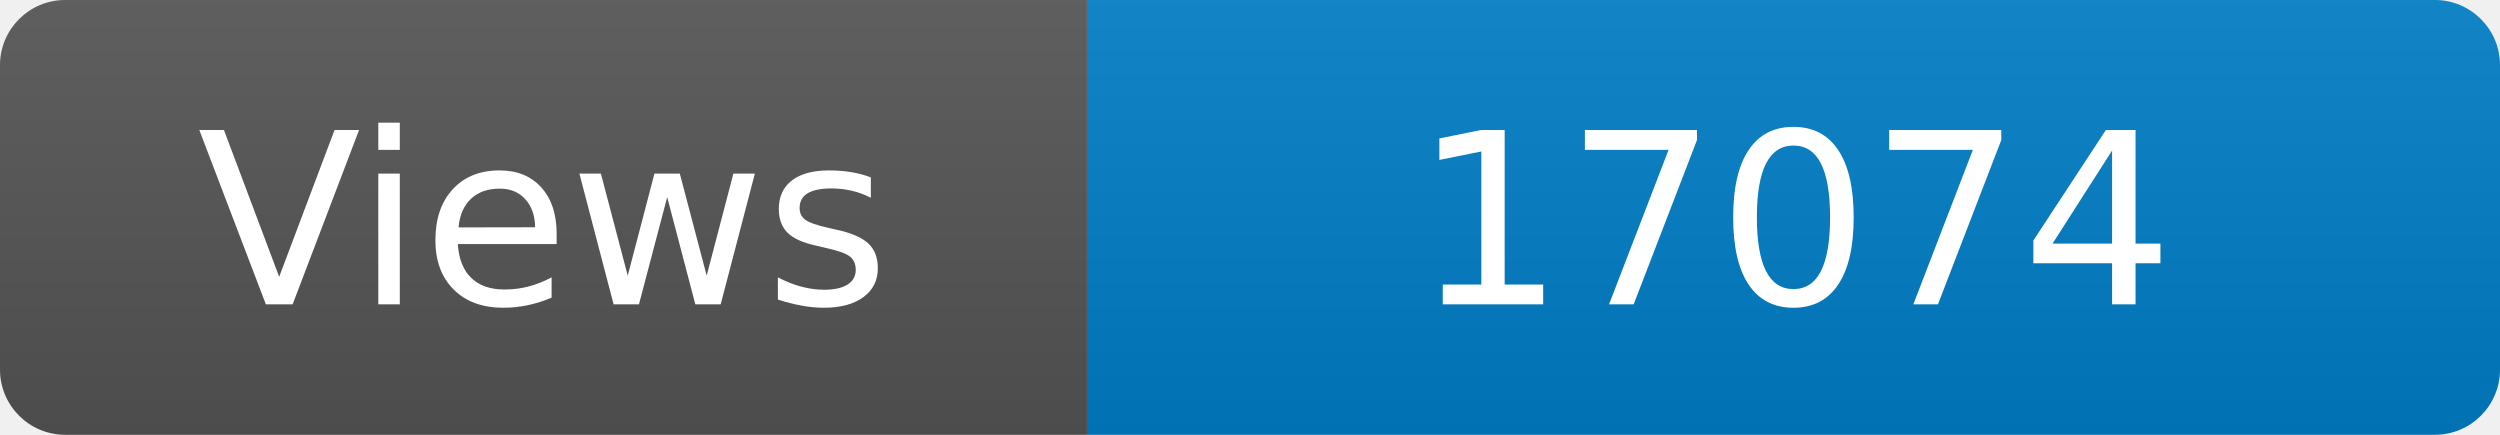
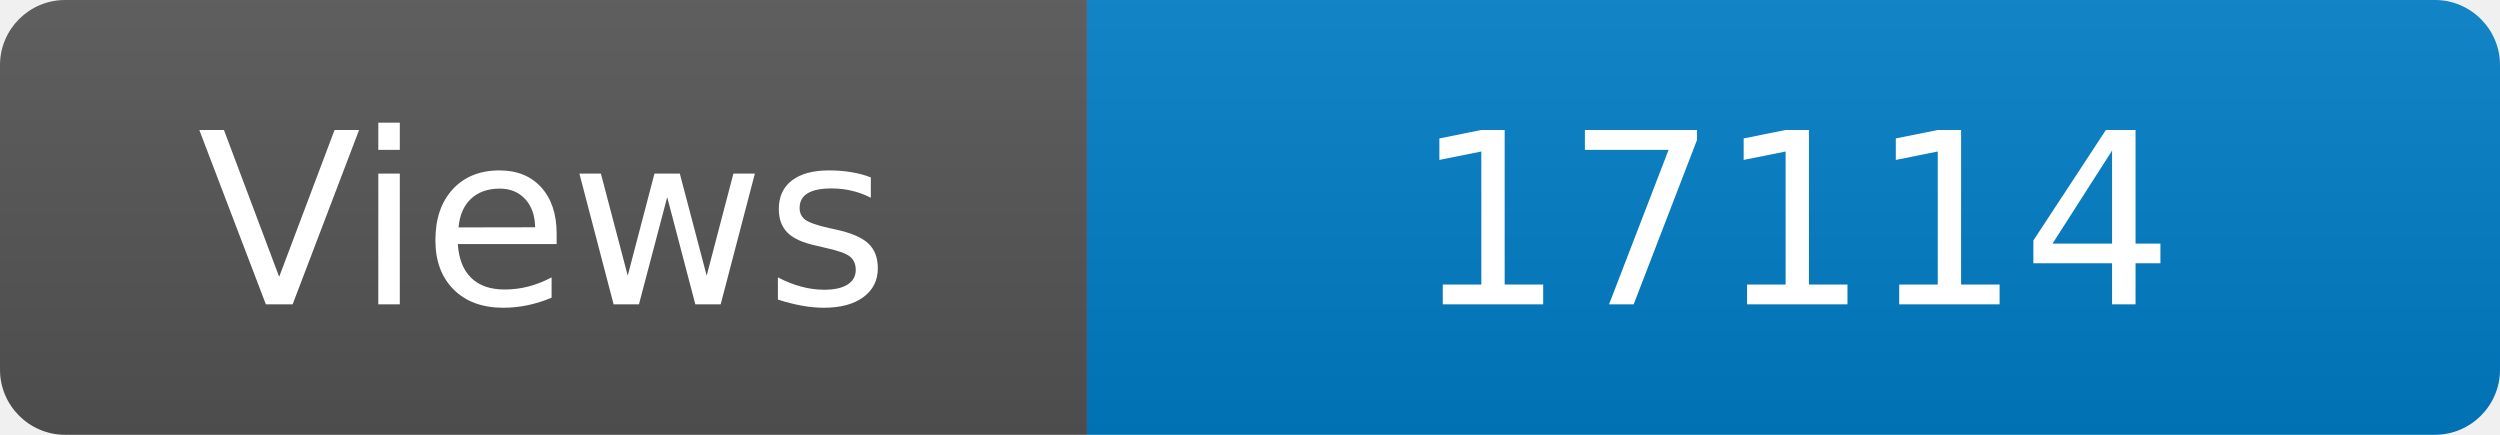
<svg xmlns="http://www.w3.org/2000/svg" width="115" height="20" role="img" aria-label="Maintained?: yes">
  <linearGradient id="s" x2="0" y2="100%">
    <stop offset="0" stop-color="#bbb" stop-opacity=".1" />
    <stop offset="1" stop-opacity=".1" />
  </linearGradient>
  <clipPath id="r">
    <rect width="115" height="20" rx="3" fill="#fff" />
  </clipPath>
  <g clip-path="url(#r)">
    <rect width="50" height="20" fill="#555" />
    <rect x="50" width="160" height="20" fill="#007ec6" />
    <rect width="115" height="20" fill="url(#s)" />
  </g>
  <g fill="#fff" text-anchor="middle" font-family="Verdana,Geneva,DejaVu Sans,sans-serif" font-size="110">
    <text x="250" y="140" transform="scale(.1)" fill="#fff">Views</text>
-     <text x="825" y="140" transform="scale(.1)" fill="#fff">17074</text>
+     <text x="825" y="140" transform="scale(.1)" fill="#fff">17114</text>
  </g>
</svg>
